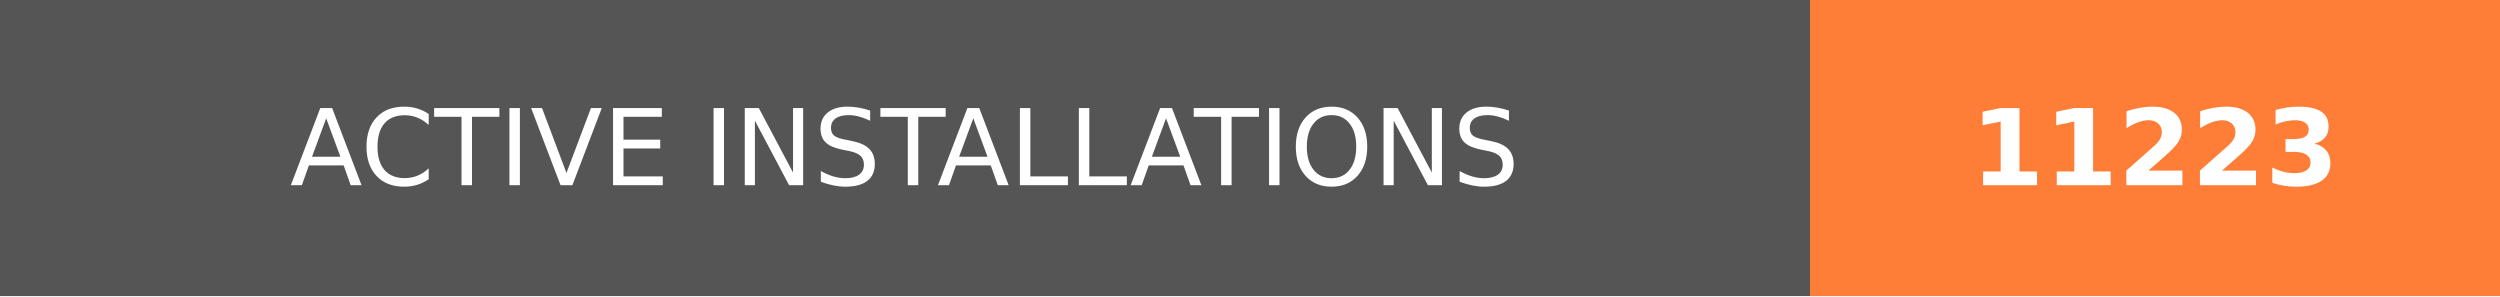
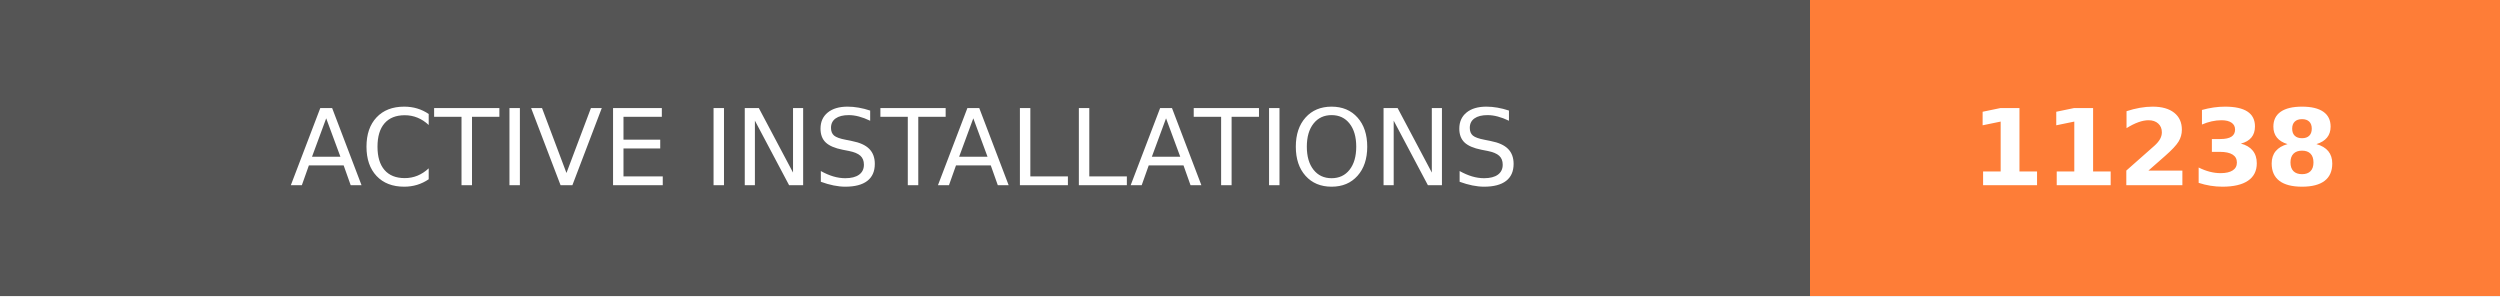
- <svg xmlns="http://www.w3.org/2000/svg" width="236.25" height="28" role="img" aria-label="ACTIVE INSTALLATIONS: 11223">
+ <svg xmlns="http://www.w3.org/2000/svg" width="236.25" height="28" role="img" aria-label="ACTIVE INSTALLATIONS: 11238">
  <g shape-rendering="crispEdges">
    <rect width="171" height="28" fill="#555" />
    <rect x="171" width="65.25" height="28" fill="#fe7d37" />
  </g>
  <g fill="#fff" text-anchor="middle" font-family="Verdana,Geneva,DejaVu Sans,sans-serif" text-rendering="geometricPrecision" font-size="100">
    <text transform="scale(.1)" x="855" y="175" textLength="1470" fill="#fff">ACTIVE INSTALLATIONS</text>
-     <text transform="scale(.1)" x="2036.25" y="175" textLength="412.5" fill="#fff" font-weight="bold">11223</text>
+     <text transform="scale(.1)" x="2036.25" y="175" textLength="412.5" fill="#fff" font-weight="bold">11238</text>
  </g>
</svg>
